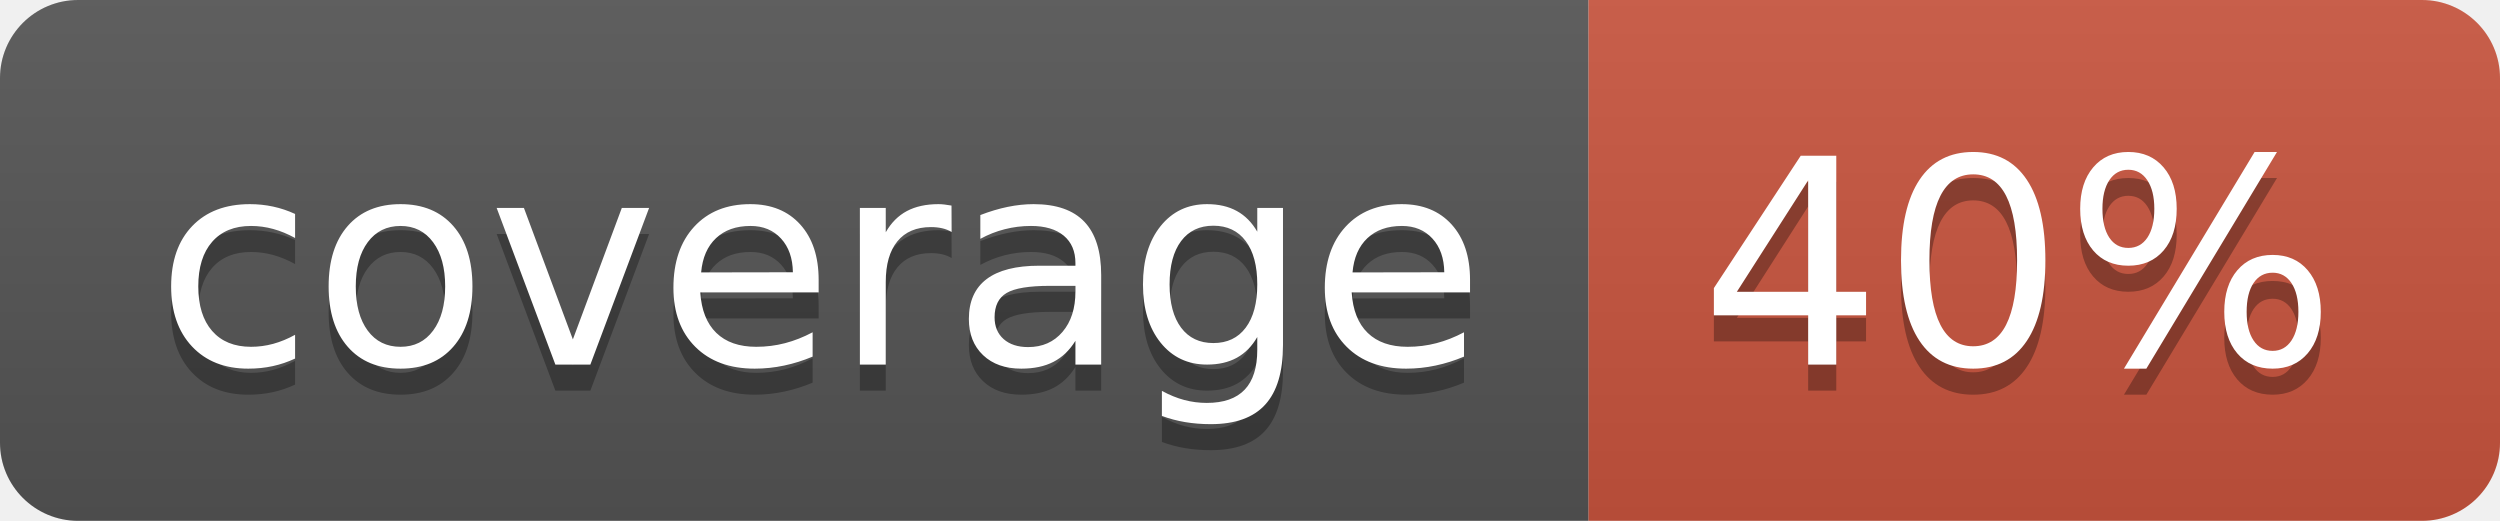
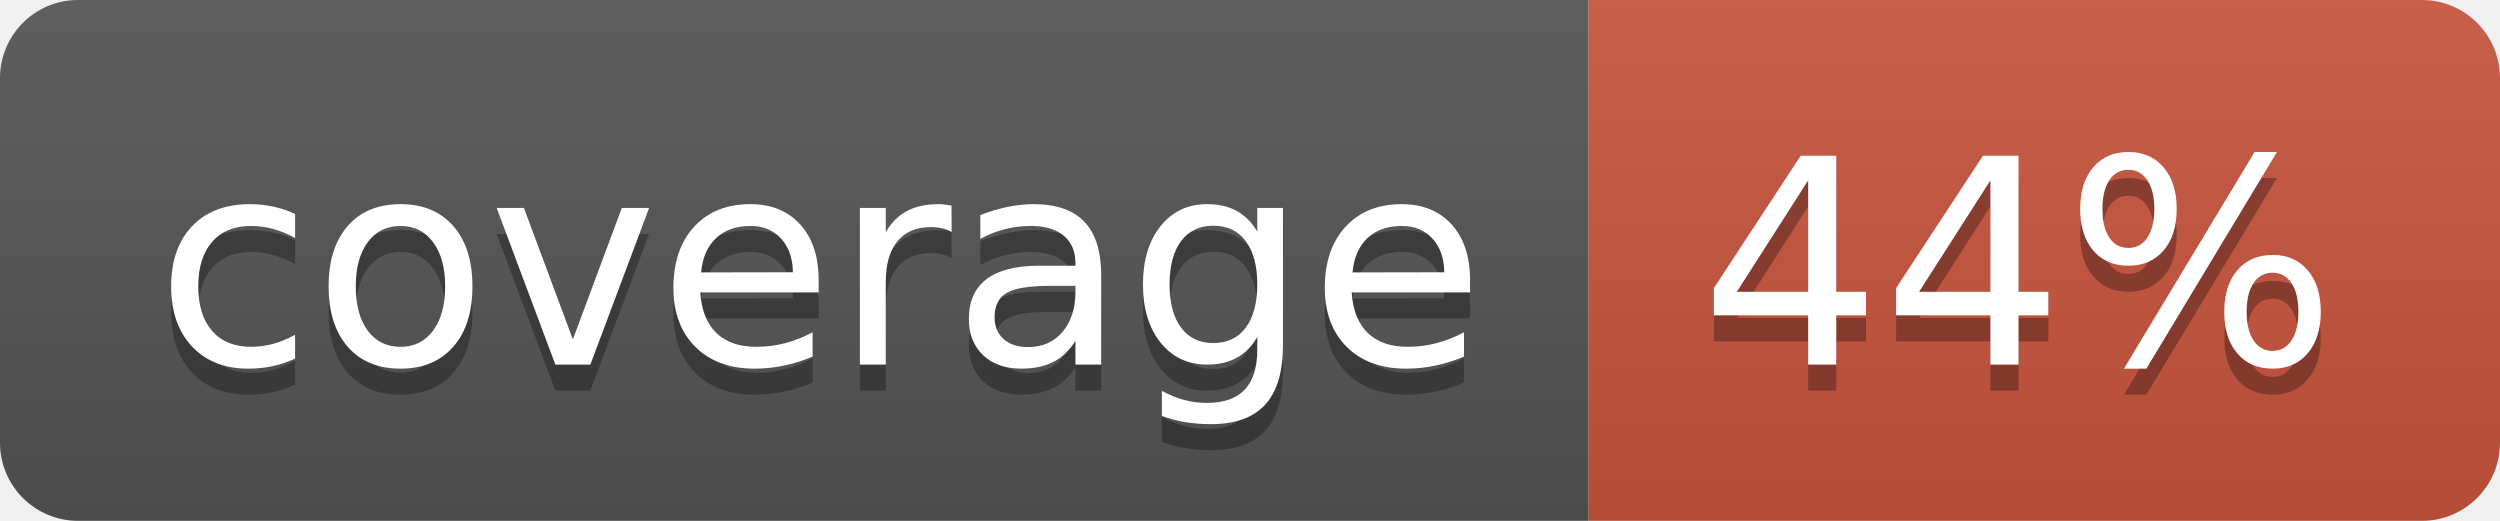
<svg xmlns="http://www.w3.org/2000/svg" width="96" height="20">
  <linearGradient id="b" x2="0" y2="100%">
    <stop offset="0" stop-color="#bbb" stop-opacity=".1" />
    <stop offset="1" stop-opacity=".1" />
  </linearGradient>
  <clipPath id="a">
    <rect width="96" height="20" rx="3" fill="#fff" />
  </clipPath>
  <g clip-path="url(#a)">
    <path fill="#555" d="M0 0h61v20H0z" />
    <path fill="#CA553E" d="M61 0h35v20H61z" />
    <path fill="url(#b)" d="M0 0h96v20H0z" />
  </g>
  <g fill="#fff" text-anchor="middle" font-family="DejaVu Sans,Verdana,Geneva,sans-serif" font-size="110">
    <text x="315" y="150" fill="#010101" fill-opacity=".3" transform="scale(.1)" textLength="510">coverage</text>
    <text x="315" y="140" transform="scale(.1)" textLength="510">coverage</text>
-     <text x="775" y="150" fill="#010101" fill-opacity=".3" transform="scale(.1)" textLength="250">40%</text>
-     <text x="775" y="140" transform="scale(.1)" textLength="250">40%</text>
+     <text x="775" y="150" fill="#010101" fill-opacity=".3" transform="scale(.1)" textLength="250">44%</text>
+     <text x="775" y="140" transform="scale(.1)" textLength="250">44%</text>
  </g>
</svg>
